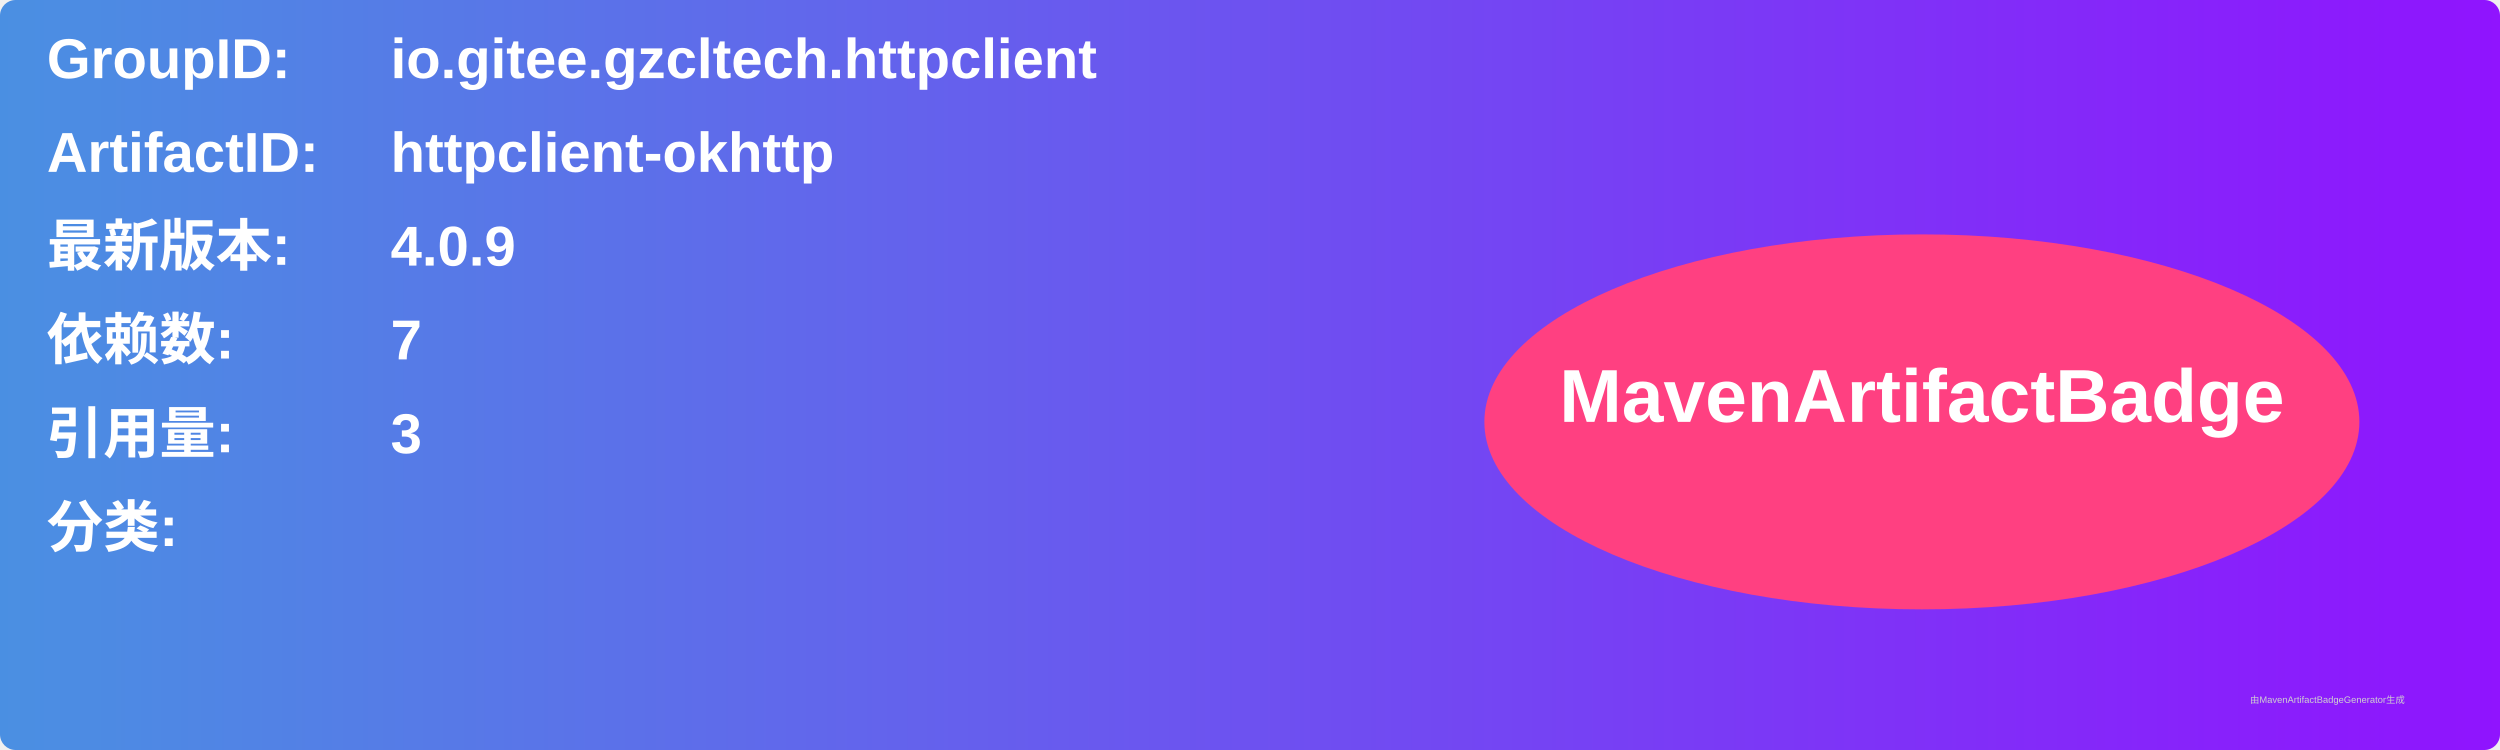
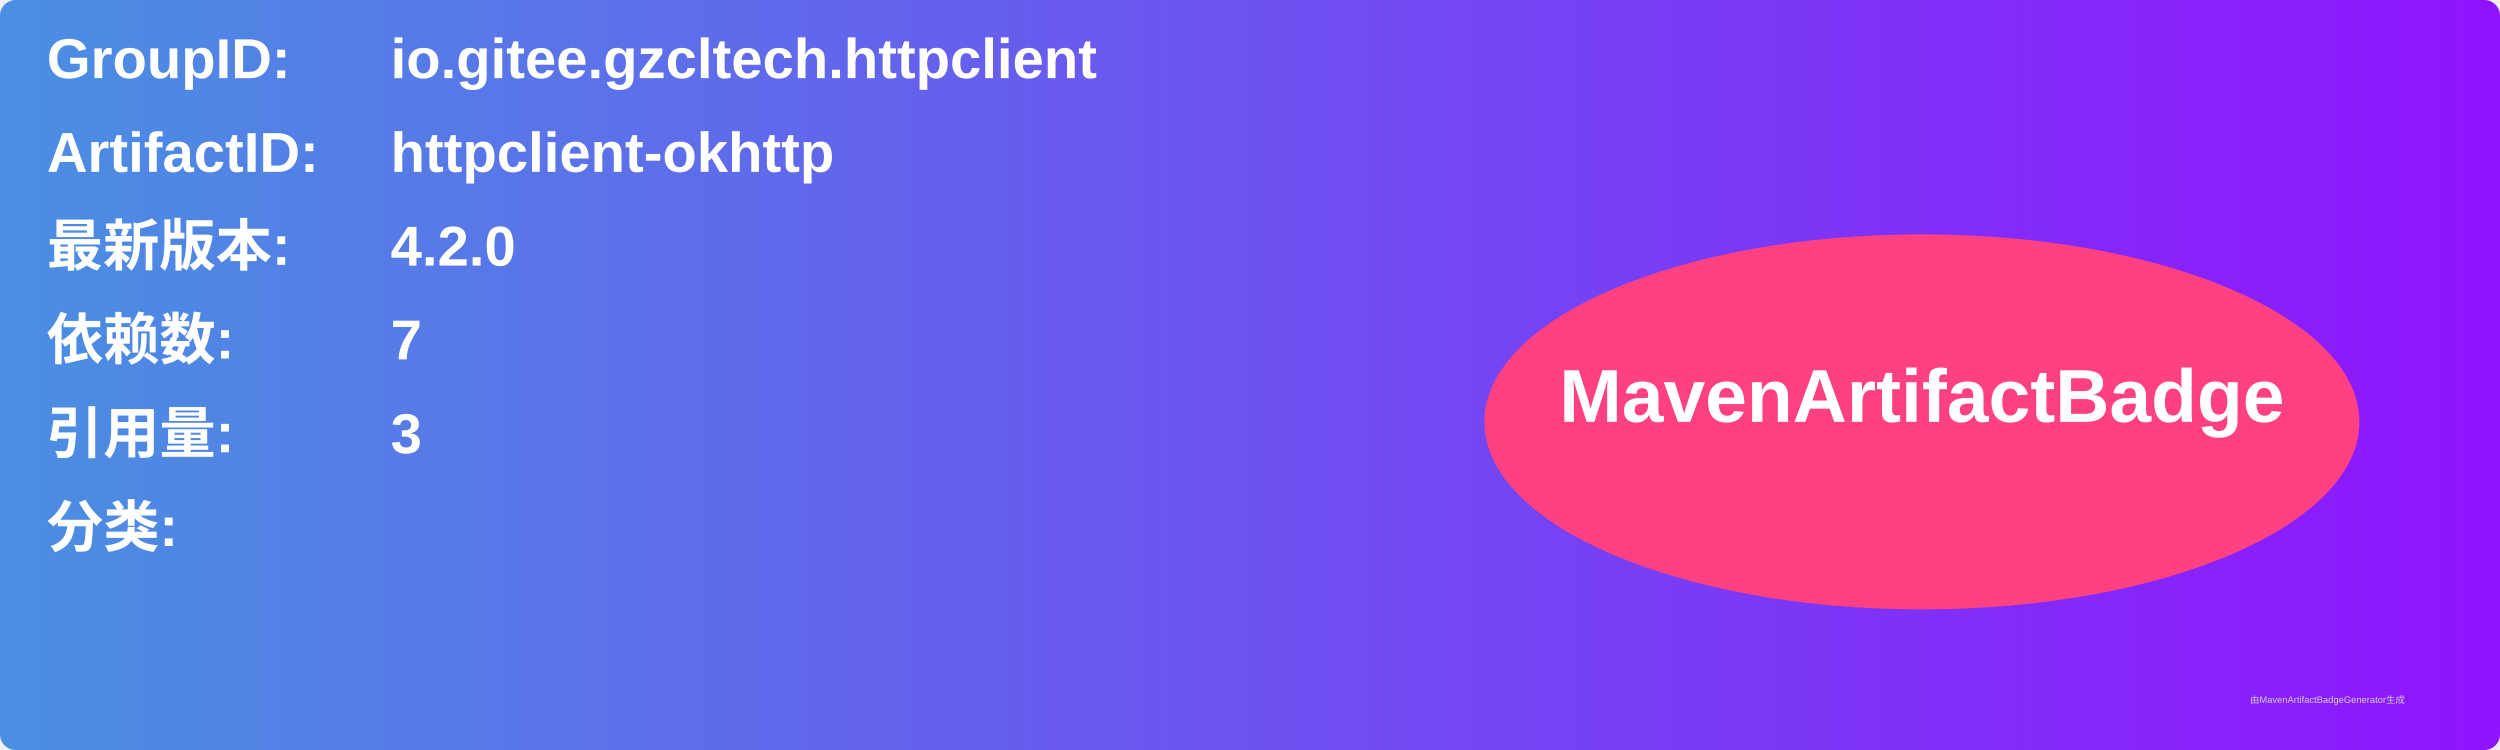
<svg xmlns="http://www.w3.org/2000/svg" width="800" height="240" viewBox="0 0 800 240">
  <linearGradient id="grad" x1="0%" y1="0%" x2="100%" y2="0%">
    <stop offset="0%" stop-color="#4a90e2" />
    <stop offset="100%" stop-color="#9013fe" />
  </linearGradient>
  <rect width="100%" height="100%" rx="5" ry="5" fill="url(#grad)" />
  <g transform="translate(15, 15)">
    <text x="0" y="10" font-family="Arial" font-size="18" fill="white" font-weight="bold" width="260">GroupID:</text>
    <text x="110" y="10" font-family="Arial" font-size="18" fill="white" font-weight="bold" width="460">io.gitee.gzcltech.httpclient</text>
    <text x="0" y="40" font-family="Arial" font-size="18" fill="white" font-weight="bold" width="260">ArtifactID:</text>
    <text x="110" y="40" font-family="Arial" font-size="18" fill="white" font-weight="bold" width="460">httpclient-okhttp</text>
    <text x="0" y="70" font-family="Arial" font-size="18" fill="white" font-weight="bold">最新版本:</text>
    <text x="110" y="70" font-family="Arial" font-size="18" fill="white" font-weight="bold">
-       <tspan font-weight="bold">4.0.9</tspan>
+       <tspan font-weight="bold">4.2.0</tspan>
    </text>
    <text x="0" y="100" font-family="Arial" font-size="18" fill="white" font-weight="bold">依赖数: </text>
    <text x="110" y="100" font-family="Arial" font-size="18" fill="white">
      <tspan font-weight="bold">7</tspan>
    </text>
    <text x="0" y="130" font-family="Arial" font-size="18" fill="white" font-weight="bold">引用量: </text>
    <text x="110" y="130" font-family="Arial" font-size="18" fill="white">
      <tspan font-weight="bold">3</tspan>
    </text>
    <text x="0" y="160" font-family="Arial" font-size="18" fill="white" font-weight="bold">分类:</text>
    <text x="10" y="190" font-family="Arial" font-size="10" fill="white">
      <tspan font-weight="bold" />
    </text>
    <ellipse cx="600" cy="120" rx="140" ry="60" fill="#ff4081" />
    <text x="600" y="120" text-anchor="middle" font-family="Arial" font-size="24" fill="white" font-weight="bold">MavenArtifactBadge</text>
  </g>
  <text x="720" y="225" font-family="Arial" font-size="3" fill="#d0d0d0">由MavenArtifactBadgeGenerator生成</text>
</svg>
